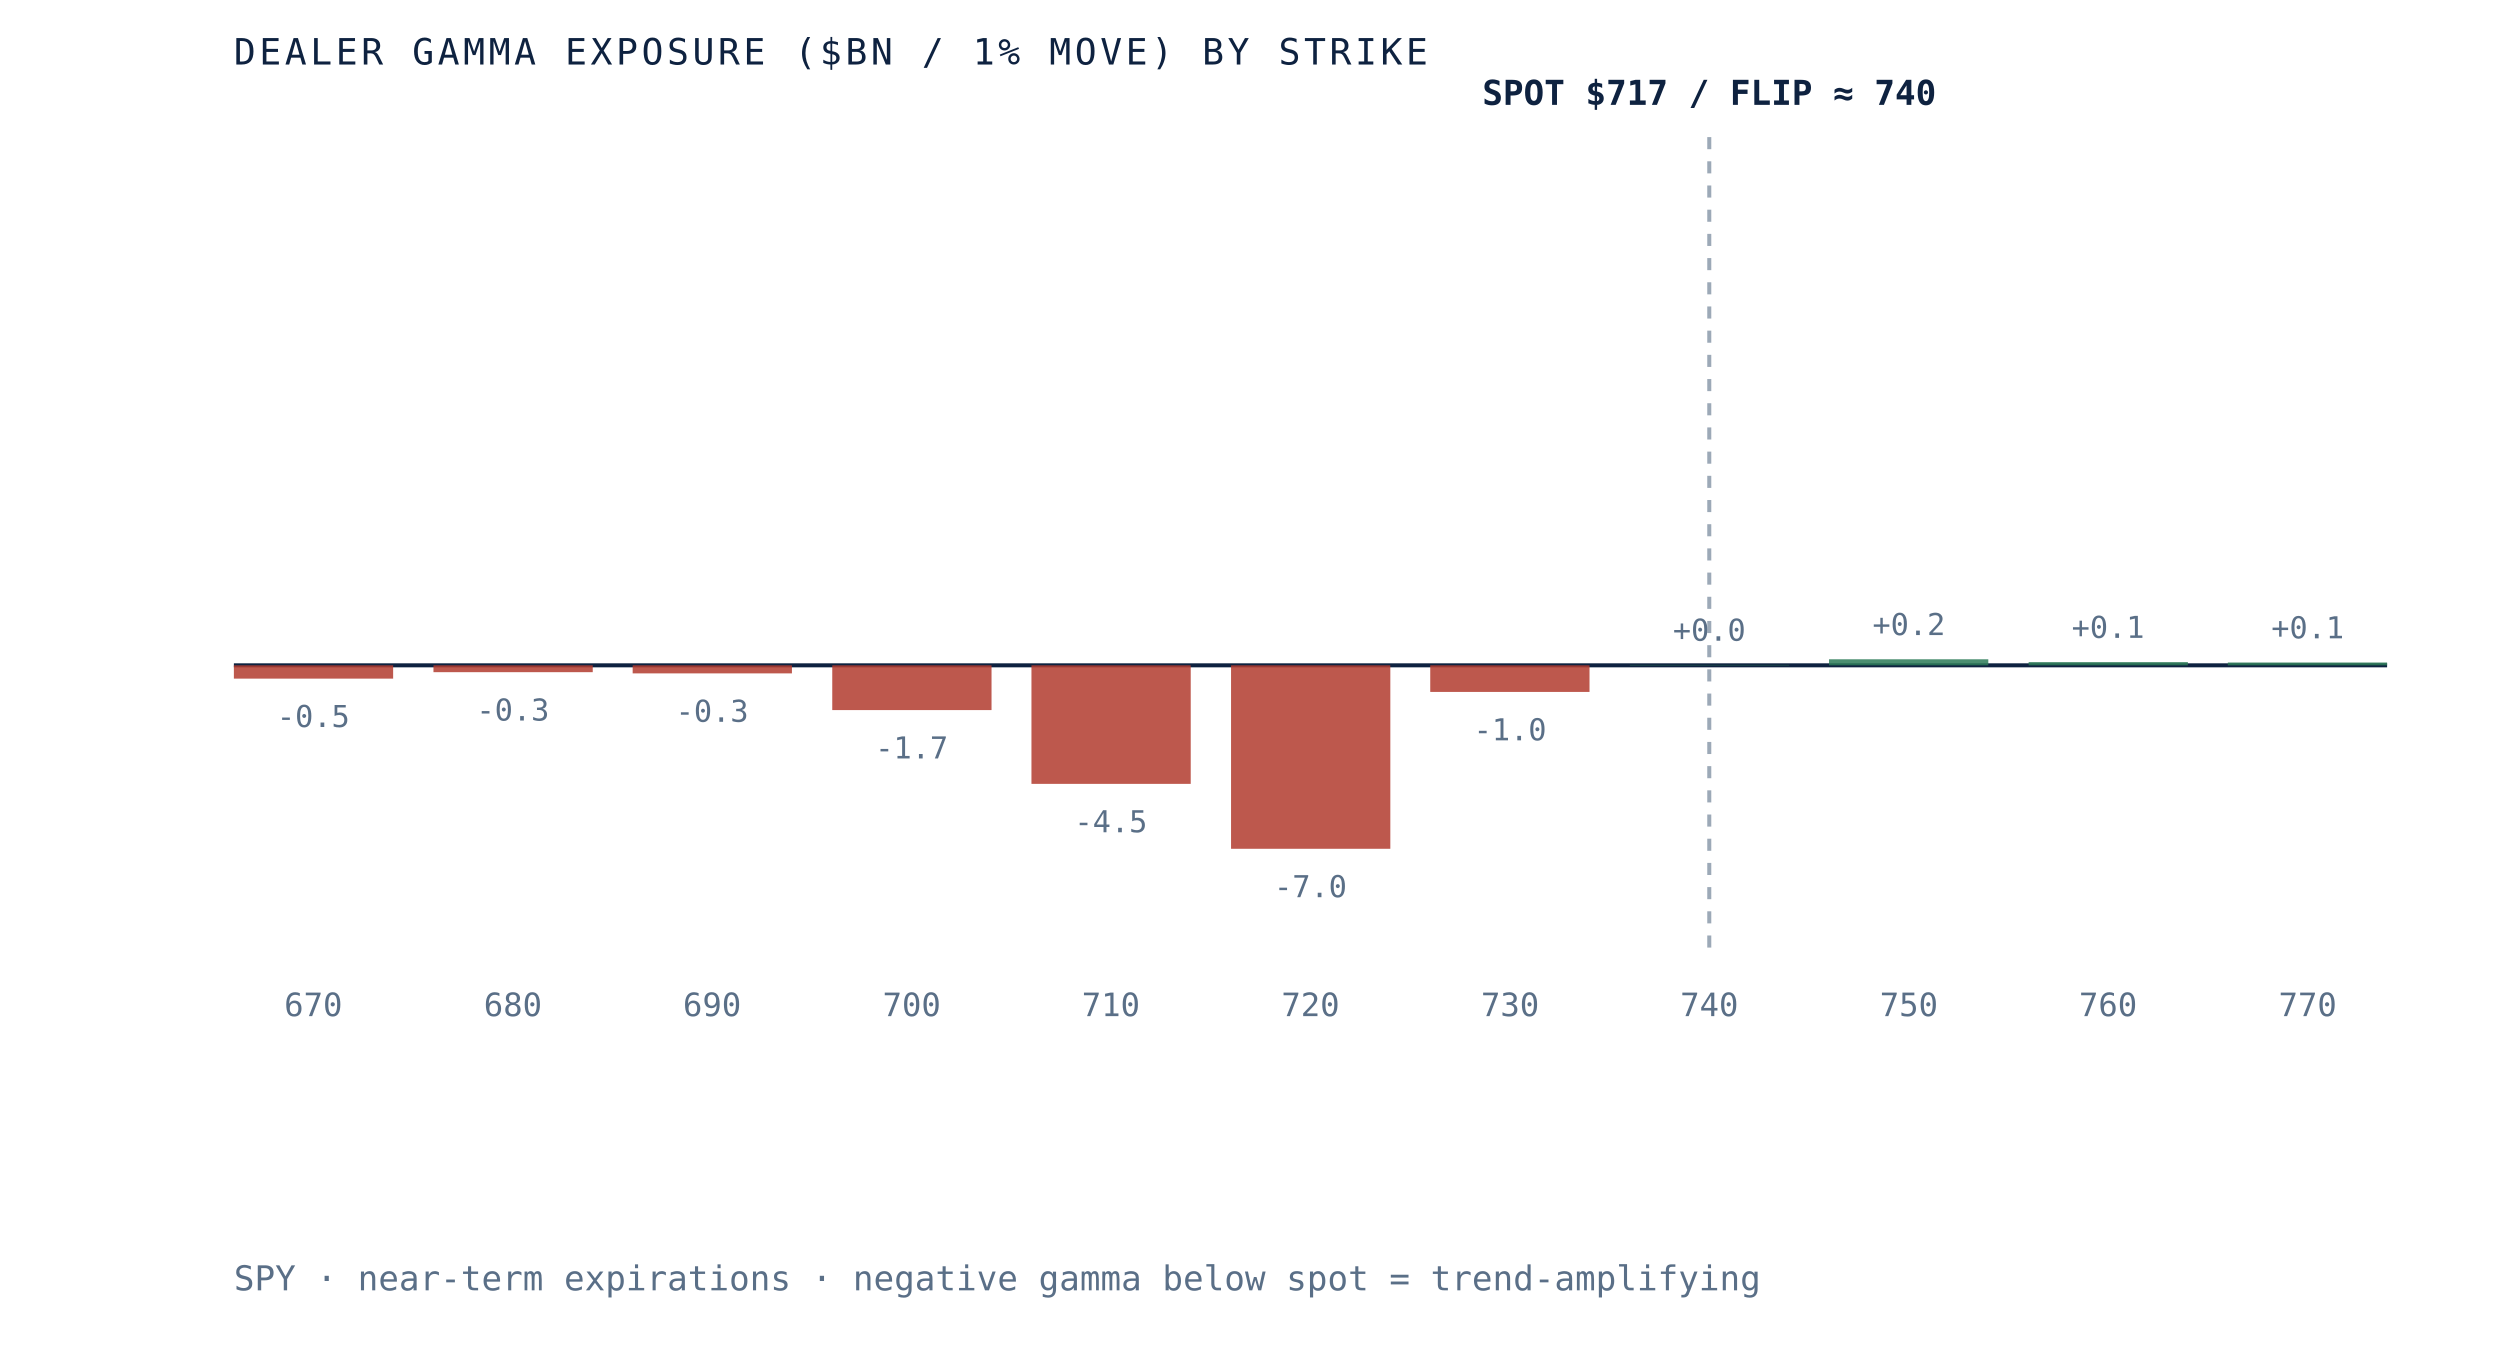
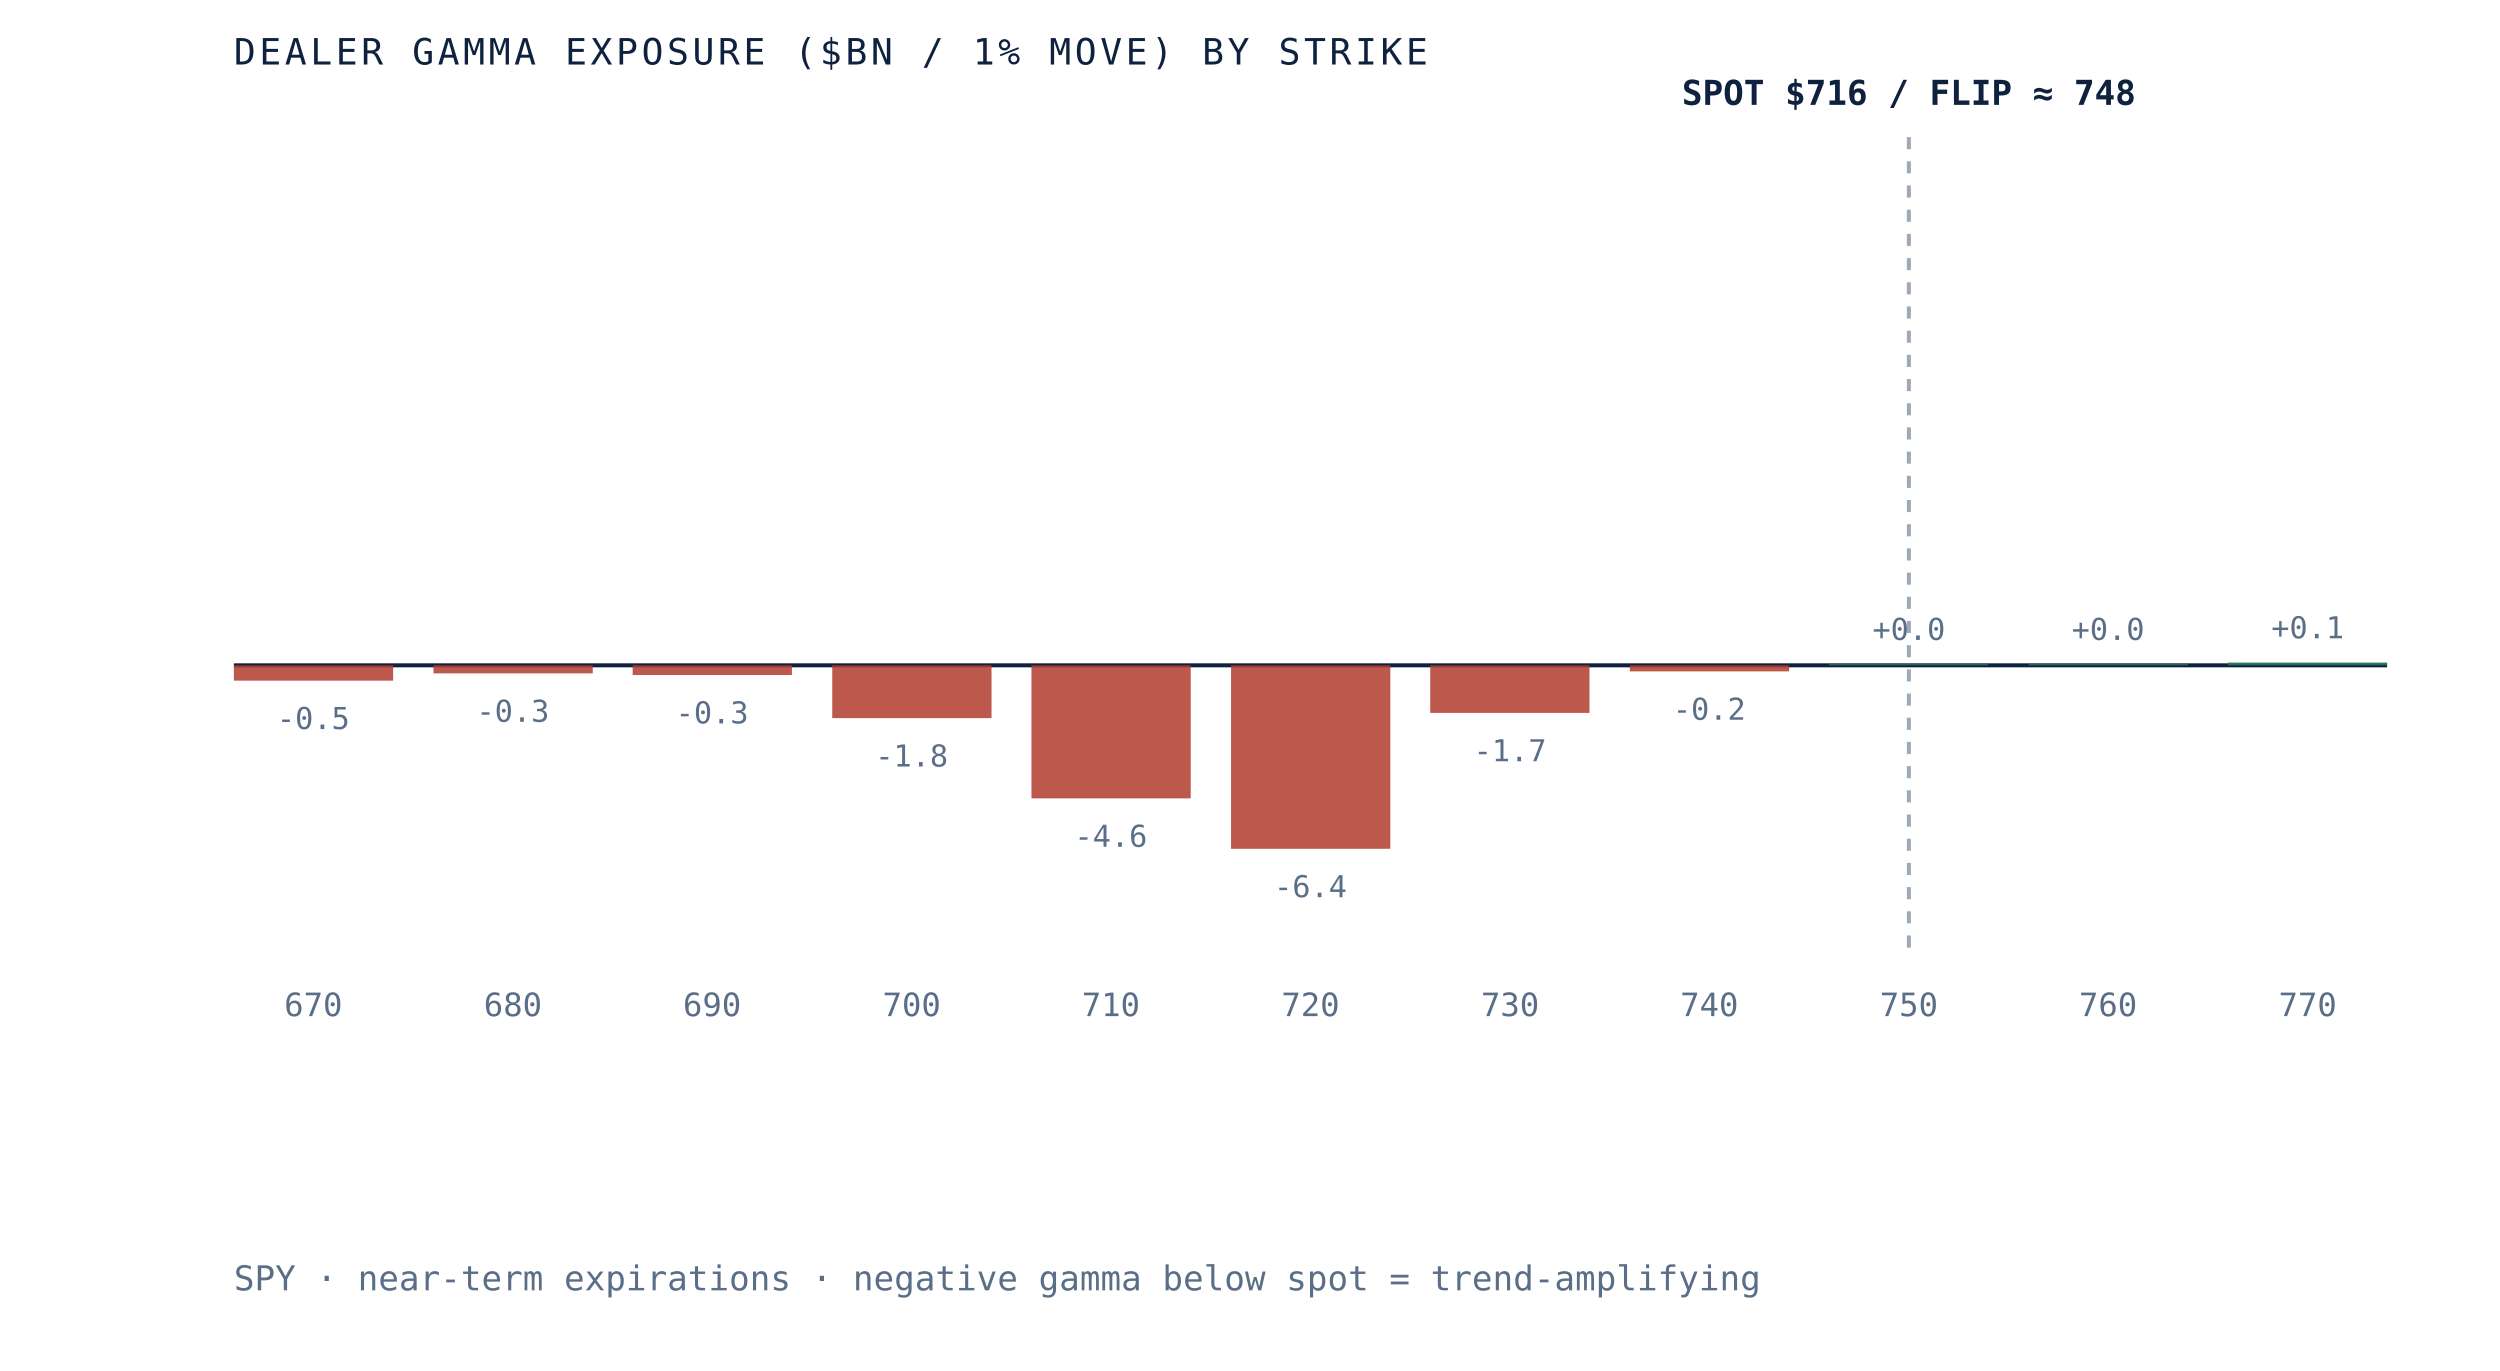
- <svg xmlns="http://www.w3.org/2000/svg" viewBox="0 0 620 340" role="img" aria-label="Dealer gamma exposure by strike for SPY, negative below spot and positive above, gamma flip near 740" preserveAspectRatio="xMidYMid meet" style="width:100%;height:auto;display:block">
+ <svg xmlns="http://www.w3.org/2000/svg" viewBox="0 0 620 340" role="img" aria-label="Dealer gamma exposure by strike for SPY, negative below spot and positive above, gamma flip near 748" preserveAspectRatio="xMidYMid meet" style="width:100%;height:auto;display:block">
  <rect x="0" y="0" width="620" height="340" fill="white" />
  <line x1="58" y1="165" x2="592" y2="165" stroke="#0e2240" stroke-width="1" />
-   <line x1="423.9" y1="34" x2="423.9" y2="235" stroke="#5a6f87" stroke-width="1" stroke-dasharray="3 3" opacity="0.6" />
-   <rect x="58.0" y="165.0" width="39.5" height="3.3" fill="#b23b2e" opacity="0.85" />
-   <text x="77.7" y="180.3" text-anchor="middle" font-family="'JetBrains Mono', monospace" font-size="7.5" fill="#5a6f87">-0.5</text>
+   <line x1="473.4" y1="34" x2="473.4" y2="235" stroke="#5a6f87" stroke-width="1" stroke-dasharray="3 3" opacity="0.6" />
+   <rect x="58.0" y="165.0" width="39.5" height="3.8" fill="#b23b2e" opacity="0.85" />
+   <text x="77.7" y="180.8" text-anchor="middle" font-family="'JetBrains Mono', monospace" font-size="7.5" fill="#5a6f87">-0.5</text>
  <text x="77.7" y="252" text-anchor="middle" font-family="'JetBrains Mono', monospace" font-size="8" fill="#5a6f87">670</text>
-   <rect x="107.5" y="165.0" width="39.5" height="1.7" fill="#b23b2e" opacity="0.85" />
-   <text x="127.2" y="178.7" text-anchor="middle" font-family="'JetBrains Mono', monospace" font-size="7.5" fill="#5a6f87">-0.3</text>
+   <rect x="107.5" y="165.0" width="39.5" height="2.0" fill="#b23b2e" opacity="0.85" />
+   <text x="127.2" y="179.0" text-anchor="middle" font-family="'JetBrains Mono', monospace" font-size="7.5" fill="#5a6f87">-0.3</text>
  <text x="127.2" y="252" text-anchor="middle" font-family="'JetBrains Mono', monospace" font-size="8" fill="#5a6f87">680</text>
-   <rect x="156.9" y="165.0" width="39.5" height="2.0" fill="#b23b2e" opacity="0.85" />
-   <text x="176.6" y="179.0" text-anchor="middle" font-family="'JetBrains Mono', monospace" font-size="7.5" fill="#5a6f87">-0.3</text>
+   <rect x="156.9" y="165.0" width="39.5" height="2.4" fill="#b23b2e" opacity="0.85" />
+   <text x="176.6" y="179.4" text-anchor="middle" font-family="'JetBrains Mono', monospace" font-size="7.5" fill="#5a6f87">-0.3</text>
  <text x="176.6" y="252" text-anchor="middle" font-family="'JetBrains Mono', monospace" font-size="8" fill="#5a6f87">690</text>
-   <rect x="206.4" y="165.0" width="39.5" height="11.1" fill="#b23b2e" opacity="0.85" />
-   <text x="226.1" y="188.1" text-anchor="middle" font-family="'JetBrains Mono', monospace" font-size="7.5" fill="#5a6f87">-1.7</text>
+   <rect x="206.4" y="165.0" width="39.5" height="13.1" fill="#b23b2e" opacity="0.85" />
+   <text x="226.1" y="190.1" text-anchor="middle" font-family="'JetBrains Mono', monospace" font-size="7.5" fill="#5a6f87">-1.8</text>
  <text x="226.1" y="252" text-anchor="middle" font-family="'JetBrains Mono', monospace" font-size="8" fill="#5a6f87">700</text>
-   <rect x="255.8" y="165.0" width="39.5" height="29.4" fill="#b23b2e" opacity="0.85" />
-   <text x="275.5" y="206.4" text-anchor="middle" font-family="'JetBrains Mono', monospace" font-size="7.5" fill="#5a6f87">-4.5</text>
+   <rect x="255.8" y="165.0" width="39.5" height="33.0" fill="#b23b2e" opacity="0.85" />
+   <text x="275.5" y="210.0" text-anchor="middle" font-family="'JetBrains Mono', monospace" font-size="7.5" fill="#5a6f87">-4.6</text>
  <text x="275.5" y="252" text-anchor="middle" font-family="'JetBrains Mono', monospace" font-size="8" fill="#5a6f87">710</text>
  <rect x="305.3" y="165.0" width="39.5" height="45.5" fill="#b23b2e" opacity="0.85" />
-   <text x="325.0" y="222.5" text-anchor="middle" font-family="'JetBrains Mono', monospace" font-size="7.5" fill="#5a6f87">-7.0</text>
+   <text x="325.0" y="222.5" text-anchor="middle" font-family="'JetBrains Mono', monospace" font-size="7.5" fill="#5a6f87">-6.4</text>
  <text x="325.0" y="252" text-anchor="middle" font-family="'JetBrains Mono', monospace" font-size="8" fill="#5a6f87">720</text>
-   <rect x="354.7" y="165.0" width="39.5" height="6.6" fill="#b23b2e" opacity="0.85" />
-   <text x="374.5" y="183.6" text-anchor="middle" font-family="'JetBrains Mono', monospace" font-size="7.5" fill="#5a6f87">-1.0</text>
+   <rect x="354.7" y="165.0" width="39.5" height="11.8" fill="#b23b2e" opacity="0.85" />
+   <text x="374.5" y="188.8" text-anchor="middle" font-family="'JetBrains Mono', monospace" font-size="7.5" fill="#5a6f87">-1.7</text>
  <text x="374.5" y="252" text-anchor="middle" font-family="'JetBrains Mono', monospace" font-size="8" fill="#5a6f87">730</text>
-   <rect x="404.2" y="164.9" width="39.5" height="0.1" fill="#2c7a57" opacity="0.85" />
-   <text x="423.9" y="158.9" text-anchor="middle" font-family="'JetBrains Mono', monospace" font-size="7.5" fill="#5a6f87">+0.0</text>
+   <rect x="404.2" y="165.0" width="39.5" height="1.5" fill="#b23b2e" opacity="0.85" />
+   <text x="423.9" y="178.5" text-anchor="middle" font-family="'JetBrains Mono', monospace" font-size="7.5" fill="#5a6f87">-0.2</text>
  <text x="423.9" y="252" text-anchor="middle" font-family="'JetBrains Mono', monospace" font-size="8" fill="#5a6f87">740</text>
-   <rect x="453.6" y="163.5" width="39.5" height="1.5" fill="#2c7a57" opacity="0.85" />
-   <text x="473.4" y="157.5" text-anchor="middle" font-family="'JetBrains Mono', monospace" font-size="7.5" fill="#5a6f87">+0.2</text>
+   <rect x="453.6" y="164.7" width="39.5" height="0.3" fill="#2c7a57" opacity="0.85" />
+   <text x="473.4" y="158.7" text-anchor="middle" font-family="'JetBrains Mono', monospace" font-size="7.5" fill="#5a6f87">+0.0</text>
  <text x="473.4" y="252" text-anchor="middle" font-family="'JetBrains Mono', monospace" font-size="8" fill="#5a6f87">750</text>
-   <rect x="503.1" y="164.2" width="39.5" height="0.8" fill="#2c7a57" opacity="0.85" />
-   <text x="522.8" y="158.2" text-anchor="middle" font-family="'JetBrains Mono', monospace" font-size="7.5" fill="#5a6f87">+0.1</text>
+   <rect x="503.1" y="164.7" width="39.5" height="0.3" fill="#2c7a57" opacity="0.85" />
+   <text x="522.8" y="158.7" text-anchor="middle" font-family="'JetBrains Mono', monospace" font-size="7.5" fill="#5a6f87">+0.0</text>
  <text x="522.8" y="252" text-anchor="middle" font-family="'JetBrains Mono', monospace" font-size="8" fill="#5a6f87">760</text>
  <rect x="552.5" y="164.3" width="39.5" height="0.7" fill="#2c7a57" opacity="0.85" />
  <text x="572.3" y="158.3" text-anchor="middle" font-family="'JetBrains Mono', monospace" font-size="7.5" fill="#5a6f87">+0.1</text>
  <text x="572.3" y="252" text-anchor="middle" font-family="'JetBrains Mono', monospace" font-size="8" fill="#5a6f87">770</text>
-   <text x="423.9" y="26" text-anchor="middle" font-family="'JetBrains Mono', monospace" font-size="8.5" font-weight="bold" fill="#0e2240">SPOT $717 / FLIP ≈ 740</text>
+   <text x="473.4" y="26" text-anchor="middle" font-family="'JetBrains Mono', monospace" font-size="8.5" font-weight="bold" fill="#0e2240">SPOT $716 / FLIP ≈ 748</text>
  <text x="58" y="16" font-family="'JetBrains Mono', monospace" font-size="9" letter-spacing="0.1em" fill="#0e2240">DEALER GAMMA EXPOSURE ($BN / 1% MOVE) BY STRIKE</text>
  <text x="58" y="320" font-family="'JetBrains Mono', monospace" font-size="8.5" fill="#5a6f87">SPY · near-term expirations · negative gamma below spot = trend-amplifying</text>
</svg>
